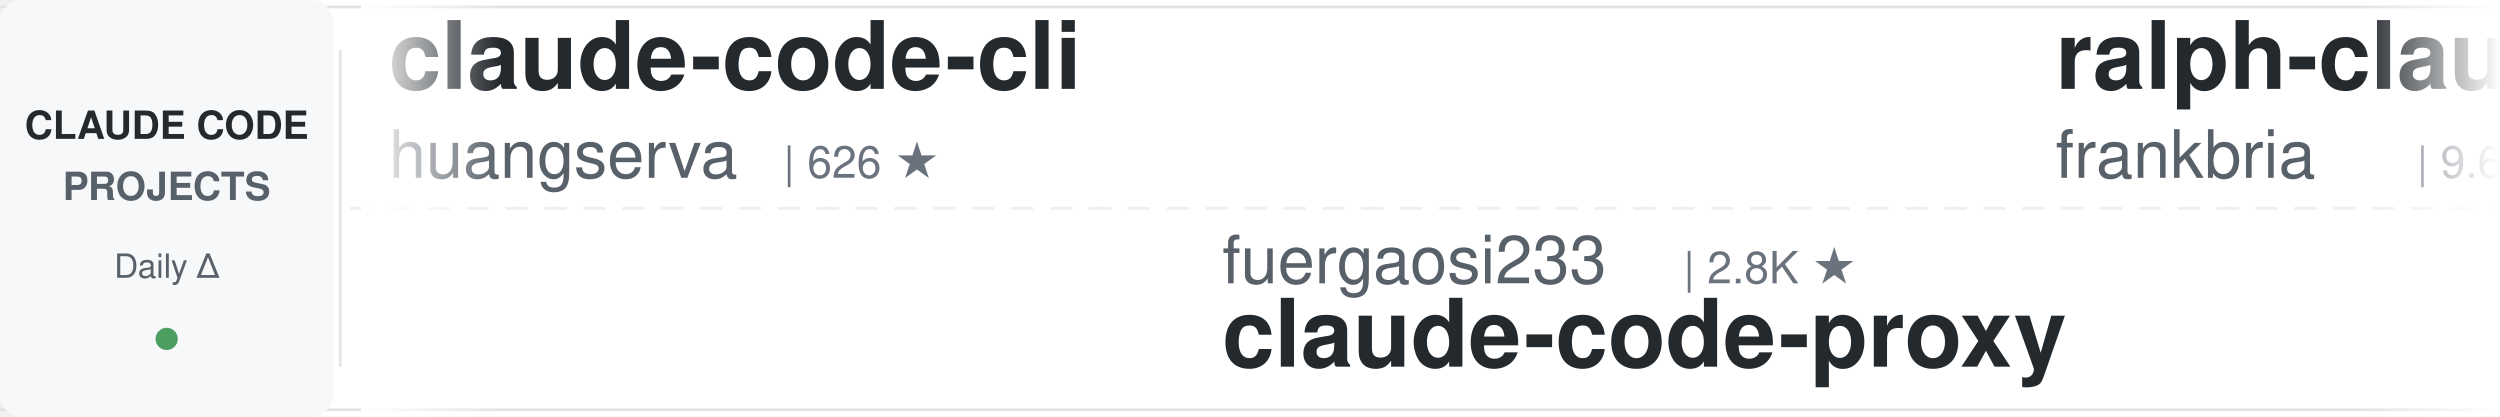
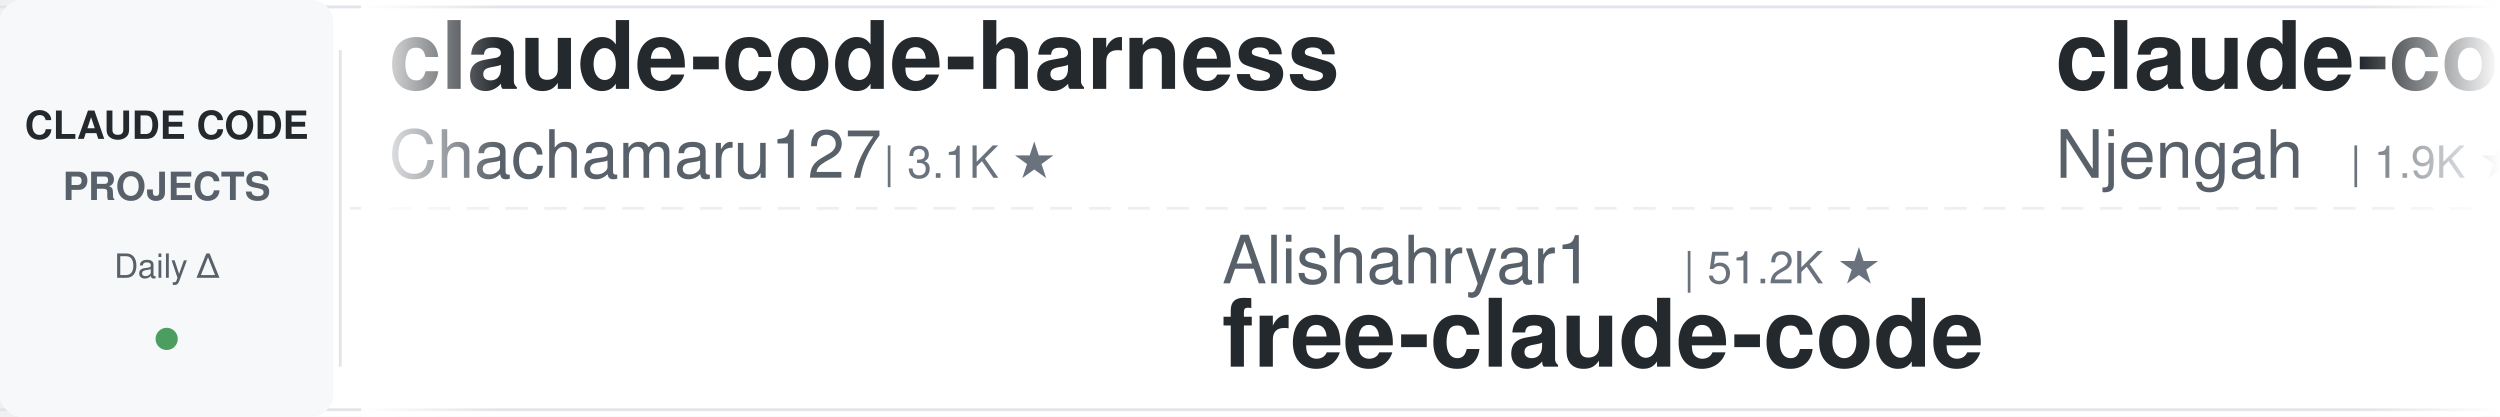
<svg xmlns="http://www.w3.org/2000/svg" width="900" height="150">
  <defs>
    <linearGradient id="leftFade" x1="0%" y1="0%" x2="100%" y2="0%">
      <stop offset="0%" style="stop-color:#ffffff;stop-opacity:1" />
      <stop offset="100%" style="stop-color:#ffffff;stop-opacity:0" />
    </linearGradient>
    <linearGradient id="rightFade" x1="0%" y1="0%" x2="100%" y2="0%">
      <stop offset="0%" style="stop-color:#ffffff;stop-opacity:0" />
      <stop offset="100%" style="stop-color:#ffffff;stop-opacity:1" />
    </linearGradient>
  </defs>
  <rect width="900" height="150" fill="#ffffff" rx="8" />
  <rect x="0" y="2" width="900" height="1" fill="#e1e4e8" />
  <rect x="0" y="147" width="900" height="1" fill="#e1e4e8" />
  <line x1="0" y1="75" x2="900" y2="75" stroke="#e1e4e8" stroke-width="1" stroke-dasharray="8 6" opacity="0.6" />
  <rect x="0" y="0" width="120" height="150" fill="#f6f8fa" rx="8" />
  <text x="60" y="50" font-family="-apple-system, BlinkMacSystemFont, 'Segoe UI', Helvetica, Arial, sans-serif" font-size="14" font-weight="600" fill="#24292e" text-anchor="middle">CLAUDE CODE</text>
  <text x="60" y="72" font-family="-apple-system, BlinkMacSystemFont, 'Segoe UI', Helvetica, Arial, sans-serif" font-size="14" font-weight="600" fill="#586069" text-anchor="middle">PROJECTS</text>
  <text x="60" y="100" font-family="-apple-system, BlinkMacSystemFont, 'Segoe UI', Helvetica, Arial, sans-serif" font-size="12" font-weight="500" fill="#586069" text-anchor="middle">Daily Δ</text>
  <circle cx="60" cy="122" r="4" fill="#22863a" opacity="0.8" />
  <rect x="122" y="18" width="1" height="114" fill="#e1e4e8" />
  <clipPath id="tickerClip">
    <rect x="130" y="0" width="770" height="150" />
  </clipPath>
  <g clip-path="url(#tickerClip)">
    <g id="tickerItems">
      <animateTransform attributeName="transform" attributeType="XML" type="translate" from="0 0" to="-3000 0" dur="54s" repeatCount="indefinite" />
      <g transform="translate(0, 0)">
-         <text x="140" y="32" font-family="-apple-system, BlinkMacSystemFont, 'Segoe UI', Helvetica, Arial, sans-serif" font-size="34" font-weight="600" fill="#24292e">claude-code-cli</text>
-         <text x="140" y="64" font-family="-apple-system, BlinkMacSystemFont, 'Segoe UI', Helvetica, Arial, sans-serif" font-size="24" font-weight="400" fill="#586069">huangserva</text>
-         <text x="282" y="64" font-family="-apple-system, BlinkMacSystemFont, 'Segoe UI', Helvetica, Arial, sans-serif" font-size="16" font-weight="500" fill="#6a737d">| 626 ★</text>
+         <text x="140" y="32" font-family="-apple-system, BlinkMacSystemFont, 'Segoe UI', Helvetica, Arial, sans-serif" font-size="34" font-weight="600" fill="#24292e">claude-code-harness</text>
+         <text x="140" y="64" font-family="-apple-system, BlinkMacSystemFont, 'Segoe UI', Helvetica, Arial, sans-serif" font-size="24" font-weight="400" fill="#586069">Chachamaru127</text>
+         <text x="318" y="64" font-family="-apple-system, BlinkMacSystemFont, 'Segoe UI', Helvetica, Arial, sans-serif" font-size="16" font-weight="500" fill="#6a737d">| 3.1K ★</text>
      </g>
      <g transform="translate(300, 0)">
-         <text x="140" y="102" font-family="-apple-system, BlinkMacSystemFont, 'Segoe UI', Helvetica, Arial, sans-serif" font-size="24" font-weight="400" fill="#586069">fuergaosi233</text>
-         <text x="306" y="102" font-family="-apple-system, BlinkMacSystemFont, 'Segoe UI', Helvetica, Arial, sans-serif" font-size="16" font-weight="500" fill="#6a737d">| 2.8K ★</text>
-         <text x="140" y="132" font-family="-apple-system, BlinkMacSystemFont, 'Segoe UI', Helvetica, Arial, sans-serif" font-size="34" font-weight="600" fill="#24292e">claude-code-proxy</text>
+         <text x="140" y="102" font-family="-apple-system, BlinkMacSystemFont, 'Segoe UI', Helvetica, Arial, sans-serif" font-size="24" font-weight="400" fill="#586069">Alishahryar1</text>
+         <text x="306" y="102" font-family="-apple-system, BlinkMacSystemFont, 'Segoe UI', Helvetica, Arial, sans-serif" font-size="16" font-weight="500" fill="#6a737d">| 51.2K ★</text>
+         <text x="140" y="132" font-family="-apple-system, BlinkMacSystemFont, 'Segoe UI', Helvetica, Arial, sans-serif" font-size="34" font-weight="600" fill="#24292e">free-claude-code</text>
      </g>
      <g transform="translate(600, 0)">
+         <text x="140" y="32" font-family="-apple-system, BlinkMacSystemFont, 'Segoe UI', Helvetica, Arial, sans-serif" font-size="34" font-weight="600" fill="#24292e">claude-code-cheat-sheet</text>
+         <text x="140" y="64" font-family="-apple-system, BlinkMacSystemFont, 'Segoe UI', Helvetica, Arial, sans-serif" font-size="24" font-weight="400" fill="#586069">Njengah</text>
+         <text x="246" y="64" font-family="-apple-system, BlinkMacSystemFont, 'Segoe UI', Helvetica, Arial, sans-serif" font-size="16" font-weight="500" fill="#6a737d">| 1.9K ★</text>
+       </g>
+       <g transform="translate(900, 0)">
+         <text x="140" y="102" font-family="-apple-system, BlinkMacSystemFont, 'Segoe UI', Helvetica, Arial, sans-serif" font-size="24" font-weight="400" fill="#586069">anthropics</text>
+         <text x="282" y="102" font-family="-apple-system, BlinkMacSystemFont, 'Segoe UI', Helvetica, Arial, sans-serif" font-size="16" font-weight="500" fill="#6a737d">| 172.3K ★</text>
+         <text x="140" y="132" font-family="-apple-system, BlinkMacSystemFont, 'Segoe UI', Helvetica, Arial, sans-serif" font-size="34" font-weight="600" fill="#24292e">skills</text>
+       </g>
+       <g transform="translate(1200, 0)">
        <text x="140" y="32" font-family="-apple-system, BlinkMacSystemFont, 'Segoe UI', Helvetica, Arial, sans-serif" font-size="34" font-weight="600" fill="#24292e">ralph-claude-code</text>
        <text x="140" y="64" font-family="-apple-system, BlinkMacSystemFont, 'Segoe UI', Helvetica, Arial, sans-serif" font-size="24" font-weight="400" fill="#586069">frankbria</text>
        <text x="270" y="64" font-family="-apple-system, BlinkMacSystemFont, 'Segoe UI', Helvetica, Arial, sans-serif" font-size="16" font-weight="500" fill="#6a737d">| 9.6K ★</text>
-       </g>
-       <g transform="translate(900, 0)">
-         <text x="140" y="102" font-family="-apple-system, BlinkMacSystemFont, 'Segoe UI', Helvetica, Arial, sans-serif" font-size="24" font-weight="400" fill="#586069">Windy3f3f3f3f</text>
-         <text x="318" y="102" font-family="-apple-system, BlinkMacSystemFont, 'Segoe UI', Helvetica, Arial, sans-serif" font-size="16" font-weight="500" fill="#6a737d">| 3.5K ★</text>
-         <text x="140" y="132" font-family="-apple-system, BlinkMacSystemFont, 'Segoe UI', Helvetica, Arial, sans-serif" font-size="34" font-weight="600" fill="#24292e">how-claude-code-works</text>
-       </g>
-       <g transform="translate(1200, 0)">
-         <text x="140" y="32" font-family="-apple-system, BlinkMacSystemFont, 'Segoe UI', Helvetica, Arial, sans-serif" font-size="34" font-weight="600" fill="#24292e">claude-code-source</text>
-         <text x="140" y="64" font-family="-apple-system, BlinkMacSystemFont, 'Segoe UI', Helvetica, Arial, sans-serif" font-size="24" font-weight="400" fill="#586069">AprilNEA</text>
-         <text x="258" y="64" font-family="-apple-system, BlinkMacSystemFont, 'Segoe UI', Helvetica, Arial, sans-serif" font-size="16" font-weight="500" fill="#6a737d">| 391 ★</text>
      </g>
      <g transform="translate(1500, 0)">
        <text x="140" y="102" font-family="-apple-system, BlinkMacSystemFont, 'Segoe UI', Helvetica, Arial, sans-serif" font-size="24" font-weight="400" fill="#586069">diet103</text>
        <text x="246" y="102" font-family="-apple-system, BlinkMacSystemFont, 'Segoe UI', Helvetica, Arial, sans-serif" font-size="16" font-weight="500" fill="#6a737d">| 10.0K ★</text>
        <text x="140" y="132" font-family="-apple-system, BlinkMacSystemFont, 'Segoe UI', Helvetica, Arial, sans-serif" font-size="34" font-weight="600" fill="#24292e">claude-code-infrastructu...</text>
      </g>
      <g transform="translate(1800, 0)">
-         <text x="140" y="32" font-family="-apple-system, BlinkMacSystemFont, 'Segoe UI', Helvetica, Arial, sans-serif" font-size="34" font-weight="600" fill="#24292e">claude-code-guide</text>
-         <text x="140" y="64" font-family="-apple-system, BlinkMacSystemFont, 'Segoe UI', Helvetica, Arial, sans-serif" font-size="24" font-weight="400" fill="#586069">zebbern</text>
-         <text x="246" y="64" font-family="-apple-system, BlinkMacSystemFont, 'Segoe UI', Helvetica, Arial, sans-serif" font-size="16" font-weight="500" fill="#6a737d">| 4.6K ★</text>
+         <text x="140" y="32" font-family="-apple-system, BlinkMacSystemFont, 'Segoe UI', Helvetica, Arial, sans-serif" font-size="34" font-weight="600" fill="#24292e">claude-code-from-source</text>
+         <text x="140" y="64" font-family="-apple-system, BlinkMacSystemFont, 'Segoe UI', Helvetica, Arial, sans-serif" font-size="24" font-weight="400" fill="#586069">alejandrobalderas</text>
+         <text x="366" y="64" font-family="-apple-system, BlinkMacSystemFont, 'Segoe UI', Helvetica, Arial, sans-serif" font-size="16" font-weight="500" fill="#6a737d">| 2.8K ★</text>
      </g>
      <g transform="translate(2100, 0)">
-         <text x="140" y="102" font-family="-apple-system, BlinkMacSystemFont, 'Segoe UI', Helvetica, Arial, sans-serif" font-size="24" font-weight="400" fill="#586069">VoltAgent</text>
-         <text x="270" y="102" font-family="-apple-system, BlinkMacSystemFont, 'Segoe UI', Helvetica, Arial, sans-serif" font-size="16" font-weight="500" fill="#6a737d">| 24.7K ★</text>
-         <text x="140" y="132" font-family="-apple-system, BlinkMacSystemFont, 'Segoe UI', Helvetica, Arial, sans-serif" font-size="34" font-weight="600" fill="#24292e">awesome-claude-code-suba...</text>
+         <text x="140" y="102" font-family="-apple-system, BlinkMacSystemFont, 'Segoe UI', Helvetica, Arial, sans-serif" font-size="24" font-weight="400" fill="#586069">feiskyer</text>
+         <text x="258" y="102" font-family="-apple-system, BlinkMacSystemFont, 'Segoe UI', Helvetica, Arial, sans-serif" font-size="16" font-weight="500" fill="#6a737d">| 1.6K ★</text>
+         <text x="140" y="132" font-family="-apple-system, BlinkMacSystemFont, 'Segoe UI', Helvetica, Arial, sans-serif" font-size="34" font-weight="600" fill="#24292e">claude-code-settings</text>
      </g>
      <g transform="translate(2400, 0)">
-         <text x="140" y="32" font-family="-apple-system, BlinkMacSystemFont, 'Segoe UI', Helvetica, Arial, sans-serif" font-size="34" font-weight="600" fill="#24292e">claude-code-best-practic...</text>
-         <text x="140" y="64" font-family="-apple-system, BlinkMacSystemFont, 'Segoe UI', Helvetica, Arial, sans-serif" font-size="24" font-weight="400" fill="#586069">shanraisshan</text>
-         <text x="306" y="64" font-family="-apple-system, BlinkMacSystemFont, 'Segoe UI', Helvetica, Arial, sans-serif" font-size="16" font-weight="500" fill="#6a737d">| 65.3K ★</text>
+         <text x="140" y="32" font-family="-apple-system, BlinkMacSystemFont, 'Segoe UI', Helvetica, Arial, sans-serif" font-size="34" font-weight="600" fill="#24292e">claude-code-ultimate-gui...</text>
+         <text x="140" y="64" font-family="-apple-system, BlinkMacSystemFont, 'Segoe UI', Helvetica, Arial, sans-serif" font-size="24" font-weight="400" fill="#586069">FlorianBruniaux</text>
+         <text x="342" y="64" font-family="-apple-system, BlinkMacSystemFont, 'Segoe UI', Helvetica, Arial, sans-serif" font-size="16" font-weight="500" fill="#6a737d">| 5.8K ★</text>
      </g>
      <g transform="translate(2700, 0)">
-         <text x="140" y="102" font-family="-apple-system, BlinkMacSystemFont, 'Segoe UI', Helvetica, Arial, sans-serif" font-size="24" font-weight="400" fill="#586069">FlorianBruniaux</text>
-         <text x="342" y="102" font-family="-apple-system, BlinkMacSystemFont, 'Segoe UI', Helvetica, Arial, sans-serif" font-size="16" font-weight="500" fill="#6a737d">| 5.8K ★</text>
-         <text x="140" y="132" font-family="-apple-system, BlinkMacSystemFont, 'Segoe UI', Helvetica, Arial, sans-serif" font-size="34" font-weight="600" fill="#24292e">claude-code-ultimate-gui...</text>
+         <text x="140" y="102" font-family="-apple-system, BlinkMacSystemFont, 'Segoe UI', Helvetica, Arial, sans-serif" font-size="24" font-weight="400" fill="#586069">jqueryscript</text>
+         <text x="306" y="102" font-family="-apple-system, BlinkMacSystemFont, 'Segoe UI', Helvetica, Arial, sans-serif" font-size="16" font-weight="500" fill="#6a737d">| 505 ★</text>
+         <text x="140" y="132" font-family="-apple-system, BlinkMacSystemFont, 'Segoe UI', Helvetica, Arial, sans-serif" font-size="34" font-weight="600" fill="#24292e">awesome-claude-code</text>
      </g>
      <g transform="translate(3000, 0)">
-         <text x="140" y="32" font-family="-apple-system, BlinkMacSystemFont, 'Segoe UI', Helvetica, Arial, sans-serif" font-size="34" font-weight="600" fill="#24292e">claude-code-cli</text>
-         <text x="140" y="64" font-family="-apple-system, BlinkMacSystemFont, 'Segoe UI', Helvetica, Arial, sans-serif" font-size="24" font-weight="400" fill="#586069">huangserva</text>
-         <text x="282" y="64" font-family="-apple-system, BlinkMacSystemFont, 'Segoe UI', Helvetica, Arial, sans-serif" font-size="16" font-weight="500" fill="#6a737d">| 626 ★</text>
+         <text x="140" y="32" font-family="-apple-system, BlinkMacSystemFont, 'Segoe UI', Helvetica, Arial, sans-serif" font-size="34" font-weight="600" fill="#24292e">claude-code-harness</text>
+         <text x="140" y="64" font-family="-apple-system, BlinkMacSystemFont, 'Segoe UI', Helvetica, Arial, sans-serif" font-size="24" font-weight="400" fill="#586069">Chachamaru127</text>
+         <text x="318" y="64" font-family="-apple-system, BlinkMacSystemFont, 'Segoe UI', Helvetica, Arial, sans-serif" font-size="16" font-weight="500" fill="#6a737d">| 3.1K ★</text>
      </g>
      <g transform="translate(3300, 0)">
-         <text x="140" y="102" font-family="-apple-system, BlinkMacSystemFont, 'Segoe UI', Helvetica, Arial, sans-serif" font-size="24" font-weight="400" fill="#586069">fuergaosi233</text>
-         <text x="306" y="102" font-family="-apple-system, BlinkMacSystemFont, 'Segoe UI', Helvetica, Arial, sans-serif" font-size="16" font-weight="500" fill="#6a737d">| 2.8K ★</text>
-         <text x="140" y="132" font-family="-apple-system, BlinkMacSystemFont, 'Segoe UI', Helvetica, Arial, sans-serif" font-size="34" font-weight="600" fill="#24292e">claude-code-proxy</text>
+         <text x="140" y="102" font-family="-apple-system, BlinkMacSystemFont, 'Segoe UI', Helvetica, Arial, sans-serif" font-size="24" font-weight="400" fill="#586069">Alishahryar1</text>
+         <text x="306" y="102" font-family="-apple-system, BlinkMacSystemFont, 'Segoe UI', Helvetica, Arial, sans-serif" font-size="16" font-weight="500" fill="#6a737d">| 51.2K ★</text>
+         <text x="140" y="132" font-family="-apple-system, BlinkMacSystemFont, 'Segoe UI', Helvetica, Arial, sans-serif" font-size="34" font-weight="600" fill="#24292e">free-claude-code</text>
      </g>
      <g transform="translate(3600, 0)">
-         <text x="140" y="32" font-family="-apple-system, BlinkMacSystemFont, 'Segoe UI', Helvetica, Arial, sans-serif" font-size="34" font-weight="600" fill="#24292e">ralph-claude-code</text>
-         <text x="140" y="64" font-family="-apple-system, BlinkMacSystemFont, 'Segoe UI', Helvetica, Arial, sans-serif" font-size="24" font-weight="400" fill="#586069">frankbria</text>
-         <text x="270" y="64" font-family="-apple-system, BlinkMacSystemFont, 'Segoe UI', Helvetica, Arial, sans-serif" font-size="16" font-weight="500" fill="#6a737d">| 9.6K ★</text>
+         <text x="140" y="32" font-family="-apple-system, BlinkMacSystemFont, 'Segoe UI', Helvetica, Arial, sans-serif" font-size="34" font-weight="600" fill="#24292e">claude-code-cheat-sheet</text>
+         <text x="140" y="64" font-family="-apple-system, BlinkMacSystemFont, 'Segoe UI', Helvetica, Arial, sans-serif" font-size="24" font-weight="400" fill="#586069">Njengah</text>
+         <text x="246" y="64" font-family="-apple-system, BlinkMacSystemFont, 'Segoe UI', Helvetica, Arial, sans-serif" font-size="16" font-weight="500" fill="#6a737d">| 1.9K ★</text>
      </g>
      <g transform="translate(3900, 0)">
-         <text x="140" y="102" font-family="-apple-system, BlinkMacSystemFont, 'Segoe UI', Helvetica, Arial, sans-serif" font-size="24" font-weight="400" fill="#586069">Windy3f3f3f3f</text>
-         <text x="318" y="102" font-family="-apple-system, BlinkMacSystemFont, 'Segoe UI', Helvetica, Arial, sans-serif" font-size="16" font-weight="500" fill="#6a737d">| 3.5K ★</text>
-         <text x="140" y="132" font-family="-apple-system, BlinkMacSystemFont, 'Segoe UI', Helvetica, Arial, sans-serif" font-size="34" font-weight="600" fill="#24292e">how-claude-code-works</text>
+         <text x="140" y="102" font-family="-apple-system, BlinkMacSystemFont, 'Segoe UI', Helvetica, Arial, sans-serif" font-size="24" font-weight="400" fill="#586069">anthropics</text>
+         <text x="282" y="102" font-family="-apple-system, BlinkMacSystemFont, 'Segoe UI', Helvetica, Arial, sans-serif" font-size="16" font-weight="500" fill="#6a737d">| 172.3K ★</text>
+         <text x="140" y="132" font-family="-apple-system, BlinkMacSystemFont, 'Segoe UI', Helvetica, Arial, sans-serif" font-size="34" font-weight="600" fill="#24292e">skills</text>
      </g>
    </g>
  </g>
  <rect x="130" y="0" width="50" height="150" fill="url(#leftFade)" />
  <rect x="850" y="0" width="50" height="150" fill="url(#rightFade)" />
</svg>
